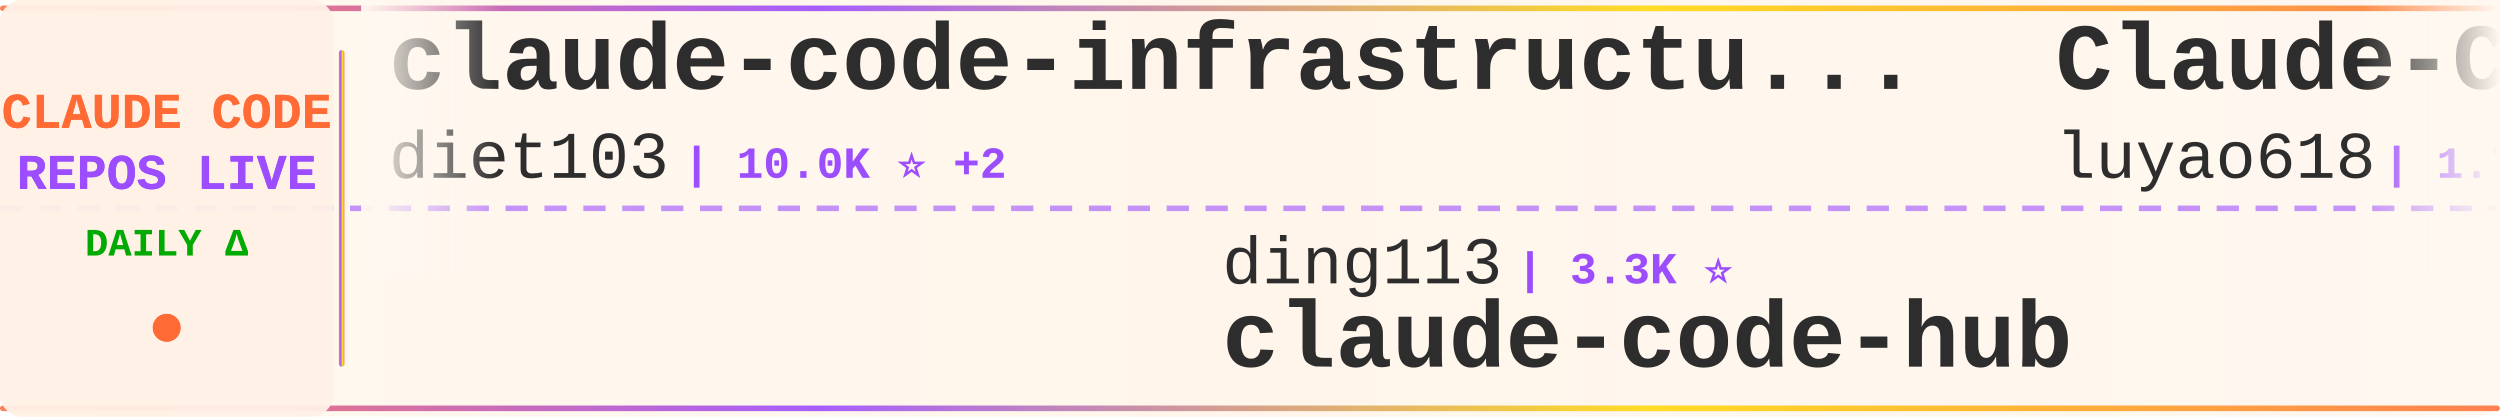
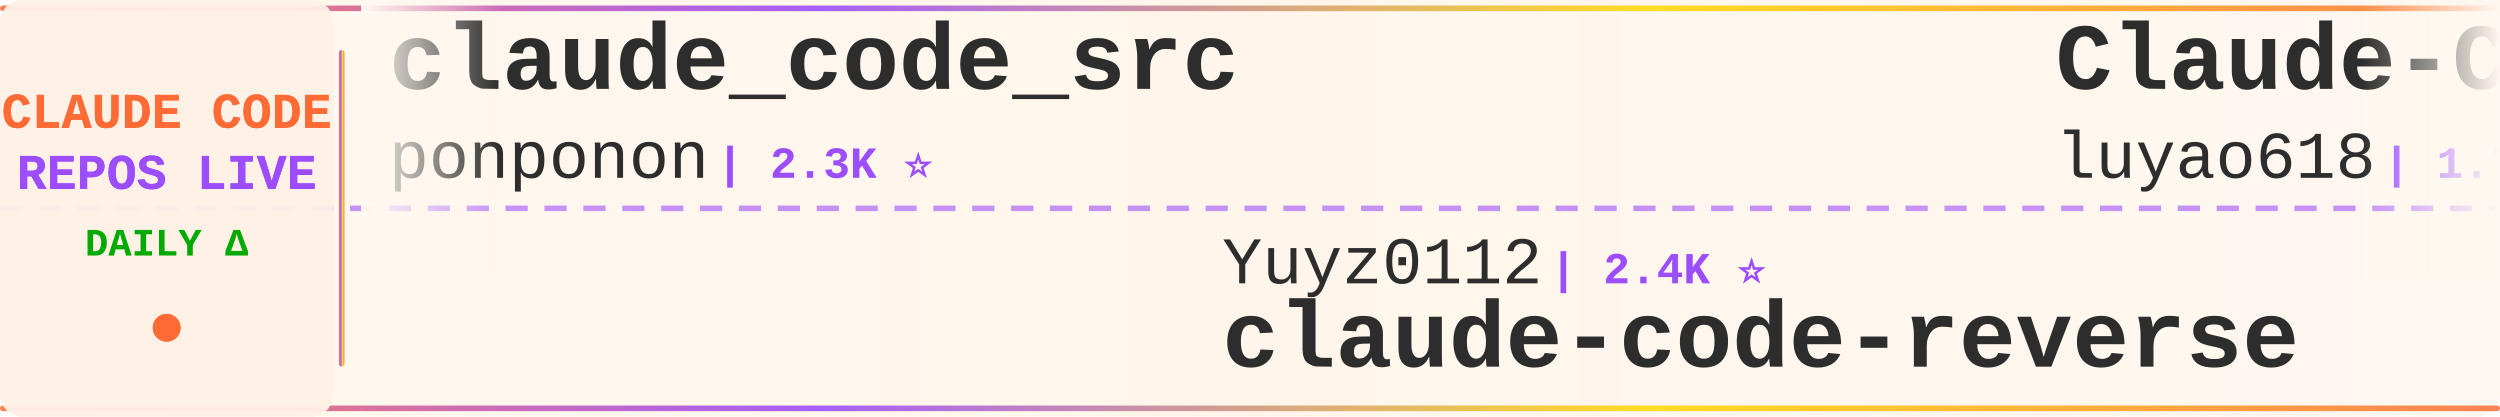
<svg xmlns="http://www.w3.org/2000/svg" width="900" height="150">
  <defs>
    <linearGradient id="tickerBg" x1="0%" y1="0%" x2="100%" y2="0%">
      <stop offset="0%" style="stop-color:#fff8f0;stop-opacity:0.98" />
      <stop offset="50%" style="stop-color:#fff5eb;stop-opacity:1" />
      <stop offset="100%" style="stop-color:#fff8f0;stop-opacity:0.98" />
    </linearGradient>
    <linearGradient id="borderGrad" x1="0%" y1="0%" x2="100%" y2="0%">
      <stop offset="0%" style="stop-color:#FF6B35;stop-opacity:0.85">
        <animate attributeName="stop-opacity" values="0.85;1;0.85" dur="2s" repeatCount="indefinite" />
      </stop>
      <stop offset="33%" style="stop-color:#9C4EFF;stop-opacity:0.9">
        <animate attributeName="stop-opacity" values="0.9;1;0.9" dur="2.2s" repeatCount="indefinite" />
      </stop>
      <stop offset="66%" style="stop-color:#FFD700;stop-opacity:0.85">
        <animate attributeName="stop-opacity" values="0.85;1;0.85" dur="1.8s" repeatCount="indefinite" />
      </stop>
      <stop offset="100%" style="stop-color:#FF6B35;stop-opacity:0.85">
        <animate attributeName="stop-opacity" values="0.85;1;0.85" dur="2s" repeatCount="indefinite" />
      </stop>
    </linearGradient>
    <filter id="textGlow">
      <feGaussianBlur stdDeviation="0.15" result="coloredBlur" />
      <feMerge>
        <feMergeNode in="coloredBlur" />
        <feMergeNode in="SourceGraphic" />
      </feMerge>
    </filter>
    <filter id="metricGlow">
      <feGaussianBlur stdDeviation="0.2" result="coloredBlur" />
      <feMerge>
        <feMergeNode in="coloredBlur" />
        <feMergeNode in="SourceGraphic" />
      </feMerge>
    </filter>
    <linearGradient id="leftFade" x1="0%" y1="0%" x2="100%" y2="0%">
      <stop offset="0%" style="stop-color:#fff8f0;stop-opacity:1" />
      <stop offset="100%" style="stop-color:#fff8f0;stop-opacity:0" />
    </linearGradient>
    <linearGradient id="rightFade" x1="0%" y1="0%" x2="100%" y2="0%">
      <stop offset="0%" style="stop-color:#fff8f0;stop-opacity:0" />
      <stop offset="100%" style="stop-color:#fff8f0;stop-opacity:1" />
    </linearGradient>
  </defs>
  <rect width="900" height="150" fill="url(#tickerBg)" rx="8" />
  <rect x="0" y="2" width="900" height="2" fill="url(#borderGrad)" rx="1" />
  <rect x="0" y="146" width="900" height="2" fill="url(#borderGrad)" rx="1" />
  <line x1="0" y1="75" x2="900" y2="75" stroke="#9C4EFF" stroke-width="2" stroke-dasharray="8 6" opacity="0.6" />
  <rect x="0" y="0" width="120" height="150" fill="#fff0e6" opacity="0.95" rx="8" />
  <text x="60" y="46" font-family="'Courier New', monospace" font-size="18" font-weight="bold" fill="#FF6B35" text-anchor="middle" filter="url(#textGlow)">
    CLAUDE CODE
  </text>
  <text x="60" y="68" font-family="'Courier New', monospace" font-size="18" font-weight="bold" fill="#9C4EFF" text-anchor="middle" filter="url(#textGlow)">
    REPOS LIVE
  </text>
  <text x="60" y="92" font-family="'Courier New', monospace" font-size="14" font-weight="bold" fill="#00aa00" text-anchor="middle">
    DAILY Δ
  </text>
  <circle cx="60" cy="118" r="5" fill="#FF6B35" filter="url(#metricGlow)">
    <animate attributeName="r" values="4;6;4" dur="1.5s" repeatCount="indefinite" />
    <animate attributeName="opacity" values="0.6;1;0.6" dur="1.5s" repeatCount="indefinite" />
  </circle>
  <rect x="122" y="18" width="2" height="114" fill="url(#borderGrad)" rx="1" />
  <clipPath id="tickerClip">
    <rect x="130" y="0" width="770" height="150" />
  </clipPath>
  <g clip-path="url(#tickerClip)">
    <g id="tickerItems">
      <animateTransform attributeName="transform" attributeType="XML" type="translate" from="0 0" to="-3000 0" dur="54s" repeatCount="indefinite" />
      <g transform="translate(0, 0)">
-         <text x="140" y="32" font-family="'Courier New', monospace" font-size="34" font-weight="bold" fill="#2d2d2d">claude-code-infrastructu...</text>
-         <text x="140" y="64" font-family="'Courier New', monospace" font-size="24" font-weight="normal" fill="#2d2d2d" opacity="1.0">diet103</text>
-         <text x="246" y="64" font-family="'Courier New', monospace" font-size="16" font-weight="bold" fill="#9C4EFF"> | 10.0K ⭐ +2</text>
+         <text x="140" y="32" font-family="'Courier New', monospace" font-size="34" font-weight="bold" fill="#2d2d2d">claude_code_src</text>
+         <text x="140" y="64" font-family="'Courier New', monospace" font-size="24" font-weight="normal" fill="#2d2d2d" opacity="1.0">ponponon</text>
+         <text x="258" y="64" font-family="'Courier New', monospace" font-size="16" font-weight="bold" fill="#9C4EFF"> | 2.3K ⭐</text>
      </g>
      <g transform="translate(300, 0)">
-         <text x="140" y="102" font-family="'Courier New', monospace" font-size="24" font-weight="normal" fill="#2d2d2d" opacity="1.0">ding113</text>
-         <text x="246" y="102" font-family="'Courier New', monospace" font-size="16" font-weight="bold" fill="#9C4EFF"> | 3.3K ⭐</text>
-         <text x="140" y="132" font-family="'Courier New', monospace" font-size="34" font-weight="bold" fill="#2d2d2d">claude-code-hub</text>
+         <text x="140" y="102" font-family="'Courier New', monospace" font-size="24" font-weight="normal" fill="#2d2d2d" opacity="1.0">Yuyz0112</text>
+         <text x="258" y="102" font-family="'Courier New', monospace" font-size="16" font-weight="bold" fill="#9C4EFF"> | 2.4K ⭐</text>
+         <text x="140" y="132" font-family="'Courier New', monospace" font-size="34" font-weight="bold" fill="#2d2d2d">claude-code-reverse</text>
      </g>
      <g transform="translate(600, 0)">
        <text x="140" y="32" font-family="'Courier New', monospace" font-size="34" font-weight="bold" fill="#2d2d2d">Claude-Code-Source-Study</text>
        <text x="140" y="64" font-family="'Courier New', monospace" font-size="24" font-weight="normal" fill="#2d2d2d" opacity="1.0">luyao618</text>
        <text x="258" y="64" font-family="'Courier New', monospace" font-size="16" font-weight="bold" fill="#9C4EFF"> | 1.7K ⭐</text>
      </g>
      <g transform="translate(900, 0)">
        <text x="140" y="102" font-family="'Courier New', monospace" font-size="24" font-weight="normal" fill="#2d2d2d" opacity="1.0">anthropics</text>
        <text x="282" y="102" font-family="'Courier New', monospace" font-size="16" font-weight="bold" fill="#9C4EFF"> | 141.5K ⭐ +26</text>
        <text x="140" y="132" font-family="'Courier New', monospace" font-size="34" font-weight="bold" fill="#2d2d2d">claude-code</text>
      </g>
      <g transform="translate(1200, 0)">
-         <text x="140" y="32" font-family="'Courier New', monospace" font-size="34" font-weight="bold" fill="#2d2d2d">claude-code-templates</text>
-         <text x="140" y="64" font-family="'Courier New', monospace" font-size="24" font-weight="normal" fill="#2d2d2d" opacity="1.0">davila7</text>
-         <text x="246" y="64" font-family="'Courier New', monospace" font-size="16" font-weight="bold" fill="#9C4EFF"> | 30.2K ⭐ +1</text>
+         <text x="140" y="32" font-family="'Courier New', monospace" font-size="34" font-weight="bold" fill="#2d2d2d">claude-code-rev</text>
+         <text x="140" y="64" font-family="'Courier New', monospace" font-size="24" font-weight="normal" fill="#2d2d2d" opacity="1.0">oboard</text>
+         <text x="234" y="64" font-family="'Courier New', monospace" font-size="16" font-weight="bold" fill="#9C4EFF"> | 3.3K ⭐</text>
      </g>
      <g transform="translate(1500, 0)">
-         <text x="140" y="102" font-family="'Courier New', monospace" font-size="24" font-weight="normal" fill="#2d2d2d" opacity="1.0">Windy3f3f3f3f</text>
-         <text x="318" y="102" font-family="'Courier New', monospace" font-size="16" font-weight="bold" fill="#9C4EFF"> | 3.4K ⭐ +1</text>
-         <text x="140" y="132" font-family="'Courier New', monospace" font-size="34" font-weight="bold" fill="#2d2d2d">how-claude-code-works</text>
+         <text x="140" y="102" font-family="'Courier New', monospace" font-size="24" font-weight="normal" fill="#2d2d2d" opacity="1.0">zebbern</text>
+         <text x="246" y="102" font-family="'Courier New', monospace" font-size="16" font-weight="bold" fill="#9C4EFF"> | 4.6K ⭐ +1</text>
+         <text x="140" y="132" font-family="'Courier New', monospace" font-size="34" font-weight="bold" fill="#2d2d2d">claude-code-guide</text>
      </g>
      <g transform="translate(1800, 0)">
-         <text x="140" y="32" font-family="'Courier New', monospace" font-size="34" font-weight="bold" fill="#2d2d2d">claude-code-harness</text>
-         <text x="140" y="64" font-family="'Courier New', monospace" font-size="24" font-weight="normal" fill="#2d2d2d" opacity="1.0">Chachamaru127</text>
-         <text x="318" y="64" font-family="'Courier New', monospace" font-size="16" font-weight="bold" fill="#9C4EFF"> | 3.1K ⭐</text>
+         <text x="140" y="32" font-family="'Courier New', monospace" font-size="34" font-weight="bold" fill="#2d2d2d">oh-my-claudecode</text>
+         <text x="140" y="64" font-family="'Courier New', monospace" font-size="24" font-weight="normal" fill="#2d2d2d" opacity="1.0">Yeachan-Heo</text>
+         <text x="294" y="64" font-family="'Courier New', monospace" font-size="16" font-weight="bold" fill="#9C4EFF"> | 38.6K ⭐ +3</text>
      </g>
      <g transform="translate(2100, 0)">
-         <text x="140" y="102" font-family="'Courier New', monospace" font-size="24" font-weight="normal" fill="#2d2d2d" opacity="1.0">AprilNEA</text>
-         <text x="258" y="102" font-family="'Courier New', monospace" font-size="16" font-weight="bold" fill="#9C4EFF"> | 391 ⭐</text>
-         <text x="140" y="132" font-family="'Courier New', monospace" font-size="34" font-weight="bold" fill="#2d2d2d">claude-code-source</text>
+         <text x="140" y="102" font-family="'Courier New', monospace" font-size="24" font-weight="normal" fill="#2d2d2d" opacity="1.0">Alishahryar1</text>
+         <text x="306" y="102" font-family="'Courier New', monospace" font-size="16" font-weight="bold" fill="#9C4EFF"> | 45.5K ⭐ +14</text>
+         <text x="140" y="132" font-family="'Courier New', monospace" font-size="34" font-weight="bold" fill="#2d2d2d">free-claude-code</text>
      </g>
      <g transform="translate(2400, 0)">
-         <text x="140" y="32" font-family="'Courier New', monospace" font-size="34" font-weight="bold" fill="#2d2d2d">claude-code</text>
-         <text x="140" y="64" font-family="'Courier New', monospace" font-size="24" font-weight="normal" fill="#2d2d2d" opacity="1.0">lowcortisolprogrammer</text>
-         <text x="414" y="64" font-family="'Courier New', monospace" font-size="16" font-weight="bold" fill="#9C4EFF"> | 171 ⭐</text>
+         <text x="140" y="32" font-family="'Courier New', monospace" font-size="34" font-weight="bold" fill="#2d2d2d">claude-code-plugins-plus...</text>
+         <text x="140" y="64" font-family="'Courier New', monospace" font-size="24" font-weight="normal" fill="#2d2d2d" opacity="1.0">jeremylongshore</text>
+         <text x="342" y="64" font-family="'Courier New', monospace" font-size="16" font-weight="bold" fill="#9C4EFF"> | 2.6K ⭐ +1</text>
      </g>
      <g transform="translate(2700, 0)">
-         <text x="140" y="102" font-family="'Courier New', monospace" font-size="24" font-weight="normal" fill="#2d2d2d" opacity="1.0">ChinaSiro</text>
-         <text x="270" y="102" font-family="'Courier New', monospace" font-size="16" font-weight="bold" fill="#9C4EFF"> | 9.6K ⭐</text>
-         <text x="140" y="132" font-family="'Courier New', monospace" font-size="34" font-weight="bold" fill="#2d2d2d">claude-code-sourcemap</text>
+         <text x="140" y="102" font-family="'Courier New', monospace" font-size="24" font-weight="normal" fill="#2d2d2d" opacity="1.0">asgeirtj</text>
+         <text x="258" y="102" font-family="'Courier New', monospace" font-size="16" font-weight="bold" fill="#9C4EFF"> | 63.0K ⭐ +15</text>
+         <text x="140" y="132" font-family="'Courier New', monospace" font-size="34" font-weight="bold" fill="#2d2d2d">system_prompts_leaks</text>
      </g>
      <g transform="translate(3000, 0)">
-         <text x="140" y="32" font-family="'Courier New', monospace" font-size="34" font-weight="bold" fill="#2d2d2d">claude-code-infrastructu...</text>
-         <text x="140" y="64" font-family="'Courier New', monospace" font-size="24" font-weight="normal" fill="#2d2d2d" opacity="1.0">diet103</text>
-         <text x="246" y="64" font-family="'Courier New', monospace" font-size="16" font-weight="bold" fill="#9C4EFF"> | 10.0K ⭐ +2</text>
+         <text x="140" y="32" font-family="'Courier New', monospace" font-size="34" font-weight="bold" fill="#2d2d2d">claude_code_src</text>
+         <text x="140" y="64" font-family="'Courier New', monospace" font-size="24" font-weight="normal" fill="#2d2d2d" opacity="1.0">ponponon</text>
+         <text x="258" y="64" font-family="'Courier New', monospace" font-size="16" font-weight="bold" fill="#9C4EFF"> | 2.3K ⭐</text>
      </g>
      <g transform="translate(3300, 0)">
-         <text x="140" y="102" font-family="'Courier New', monospace" font-size="24" font-weight="normal" fill="#2d2d2d" opacity="1.0">ding113</text>
-         <text x="246" y="102" font-family="'Courier New', monospace" font-size="16" font-weight="bold" fill="#9C4EFF"> | 3.3K ⭐</text>
-         <text x="140" y="132" font-family="'Courier New', monospace" font-size="34" font-weight="bold" fill="#2d2d2d">claude-code-hub</text>
+         <text x="140" y="102" font-family="'Courier New', monospace" font-size="24" font-weight="normal" fill="#2d2d2d" opacity="1.0">Yuyz0112</text>
+         <text x="258" y="102" font-family="'Courier New', monospace" font-size="16" font-weight="bold" fill="#9C4EFF"> | 2.4K ⭐</text>
+         <text x="140" y="132" font-family="'Courier New', monospace" font-size="34" font-weight="bold" fill="#2d2d2d">claude-code-reverse</text>
      </g>
      <g transform="translate(3600, 0)">
        <text x="140" y="32" font-family="'Courier New', monospace" font-size="34" font-weight="bold" fill="#2d2d2d">Claude-Code-Source-Study</text>
        <text x="140" y="64" font-family="'Courier New', monospace" font-size="24" font-weight="normal" fill="#2d2d2d" opacity="1.0">luyao618</text>
        <text x="258" y="64" font-family="'Courier New', monospace" font-size="16" font-weight="bold" fill="#9C4EFF"> | 1.7K ⭐</text>
      </g>
      <g transform="translate(3900, 0)">
        <text x="140" y="102" font-family="'Courier New', monospace" font-size="24" font-weight="normal" fill="#2d2d2d" opacity="1.0">anthropics</text>
        <text x="282" y="102" font-family="'Courier New', monospace" font-size="16" font-weight="bold" fill="#9C4EFF"> | 141.5K ⭐ +26</text>
        <text x="140" y="132" font-family="'Courier New', monospace" font-size="34" font-weight="bold" fill="#2d2d2d">claude-code</text>
      </g>
    </g>
  </g>
  <rect x="130" y="0" width="50" height="100" fill="url(#leftFade)" />
  <rect x="850" y="0" width="50" height="100" fill="url(#rightFade)" />
</svg>
